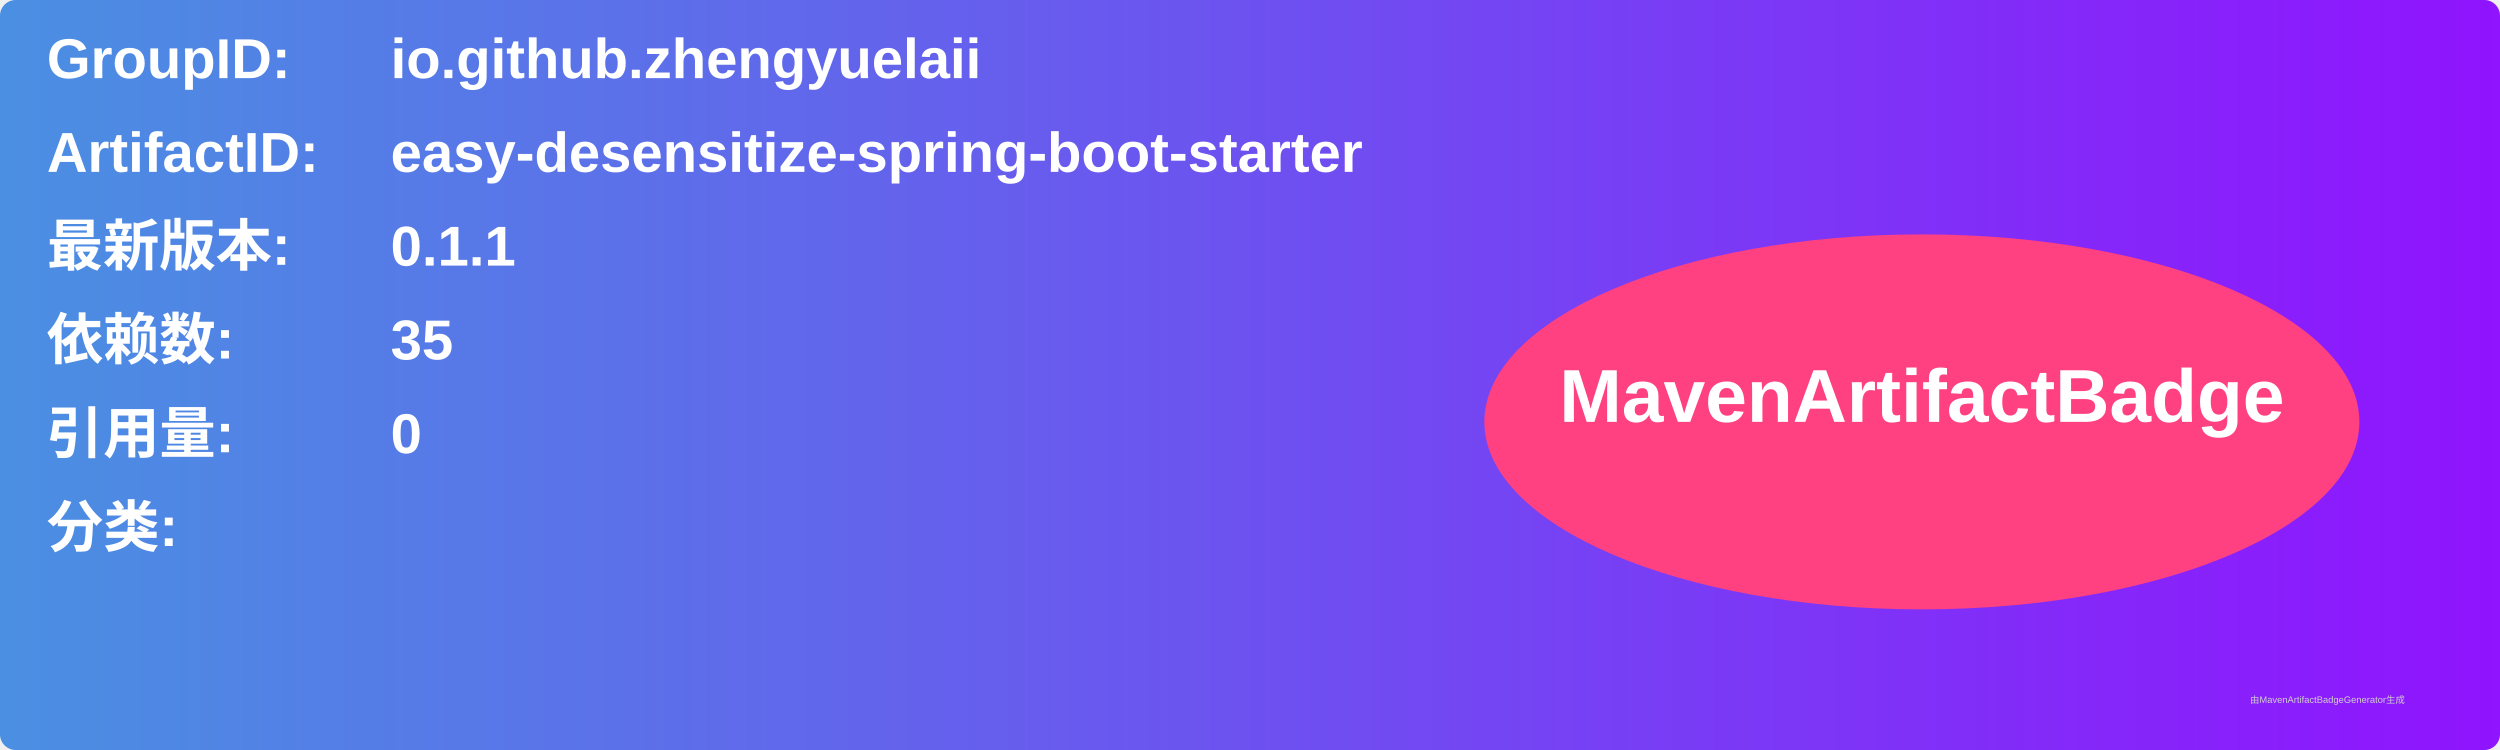
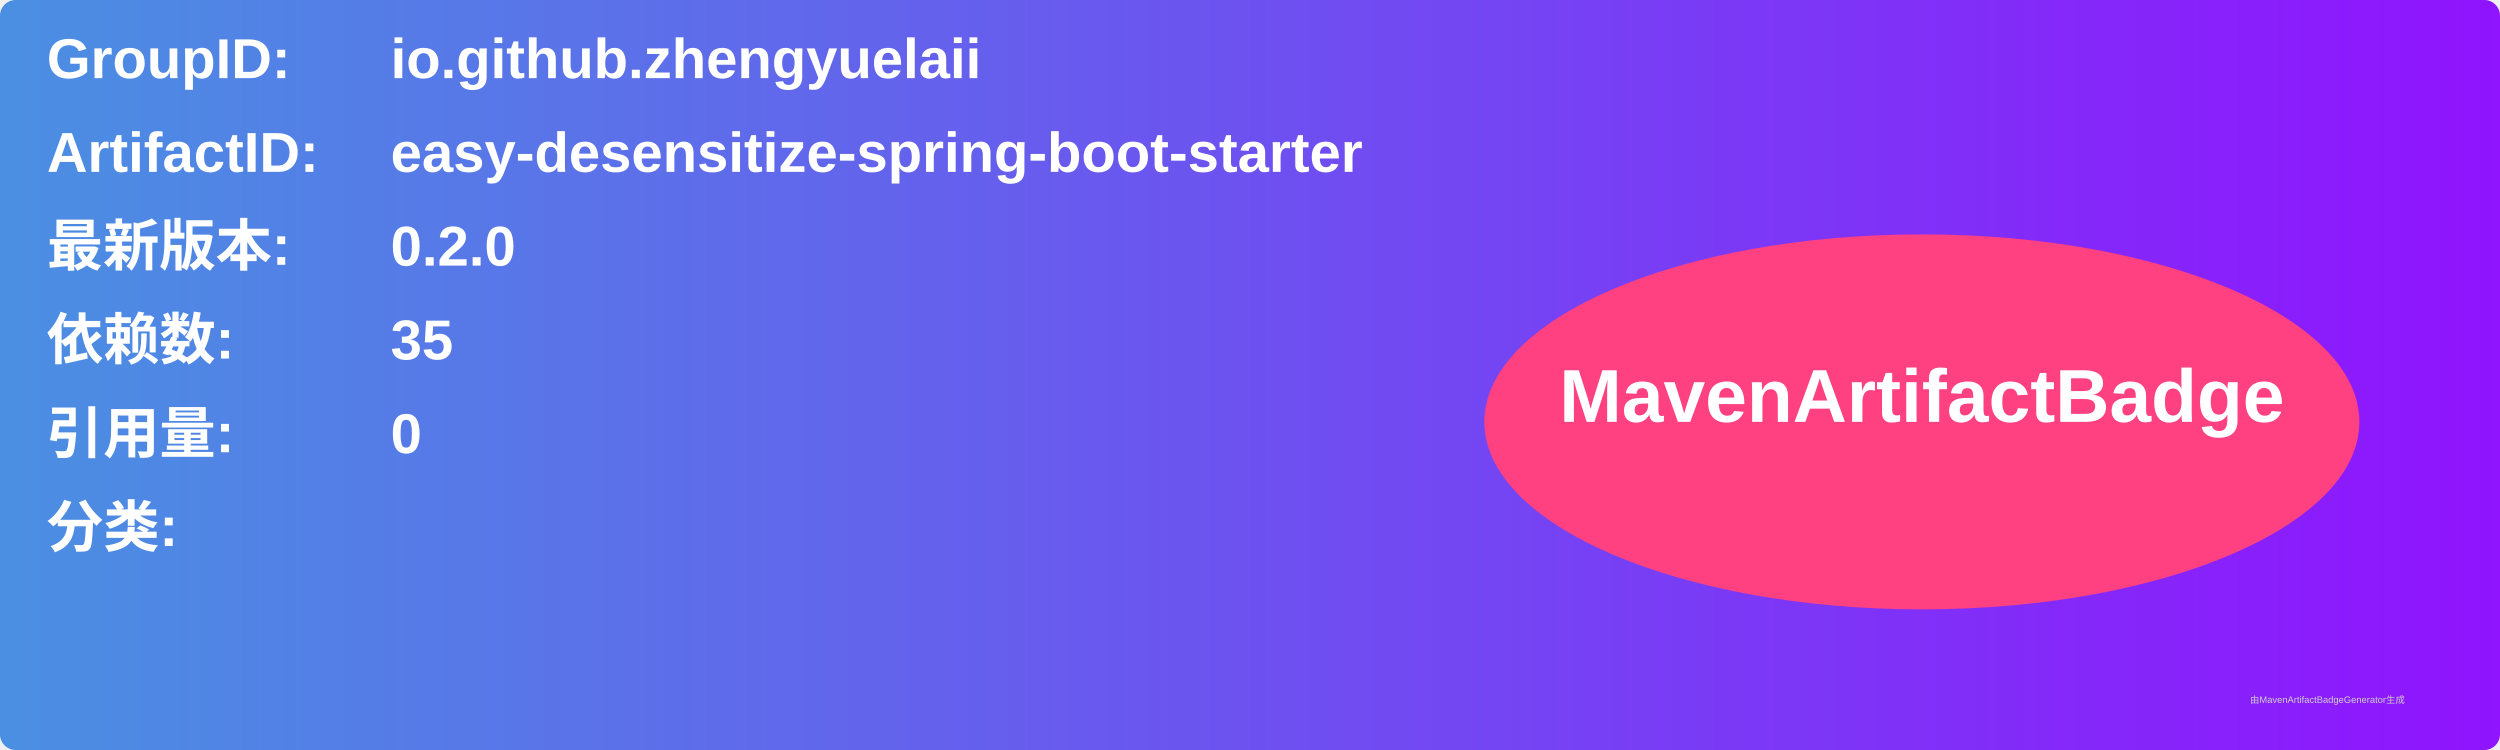
<svg xmlns="http://www.w3.org/2000/svg" width="800" height="240" viewBox="0 0 800 240">
  <linearGradient id="grad" x1="0%" y1="0%" x2="100%" y2="0%">
    <stop offset="0%" stop-color="#4a90e2" />
    <stop offset="100%" stop-color="#9013fe" />
  </linearGradient>
  <rect width="100%" height="100%" rx="5" ry="5" fill="url(#grad)" />
  <g transform="translate(15, 15)">
    <text x="0" y="10" font-family="Arial" font-size="18" fill="white" font-weight="bold" width="260">GroupID:</text>
    <text x="110" y="10" font-family="Arial" font-size="18" fill="white" font-weight="bold" width="460">io.github.zhengyuelaii</text>
    <text x="0" y="40" font-family="Arial" font-size="18" fill="white" font-weight="bold" width="260">ArtifactID:</text>
    <text x="110" y="40" font-family="Arial" font-size="18" fill="white" font-weight="bold" width="460">easy-desensitize-spring-boot-starter</text>
    <text x="0" y="70" font-family="Arial" font-size="18" fill="white" font-weight="bold">最新版本:</text>
    <text x="110" y="70" font-family="Arial" font-size="18" fill="white" font-weight="bold">
-       <tspan font-weight="bold">0.1.1</tspan>
+       <tspan font-weight="bold">0.2.0</tspan>
    </text>
    <text x="0" y="100" font-family="Arial" font-size="18" fill="white" font-weight="bold">依赖数: </text>
    <text x="110" y="100" font-family="Arial" font-size="18" fill="white">
      <tspan font-weight="bold">35</tspan>
    </text>
    <text x="0" y="130" font-family="Arial" font-size="18" fill="white" font-weight="bold">引用量: </text>
    <text x="110" y="130" font-family="Arial" font-size="18" fill="white">
      <tspan font-weight="bold">0</tspan>
    </text>
    <text x="0" y="160" font-family="Arial" font-size="18" fill="white" font-weight="bold">分类:</text>
    <text x="10" y="190" font-family="Arial" font-size="10" fill="white">
      <tspan font-weight="bold" />
    </text>
    <ellipse cx="600" cy="120" rx="140" ry="60" fill="#ff4081" />
    <text x="600" y="120" text-anchor="middle" font-family="Arial" font-size="24" fill="white" font-weight="bold">MavenArtifactBadge</text>
  </g>
  <text x="720" y="225" font-family="Arial" font-size="3" fill="#d0d0d0">由MavenArtifactBadgeGenerator生成</text>
</svg>
